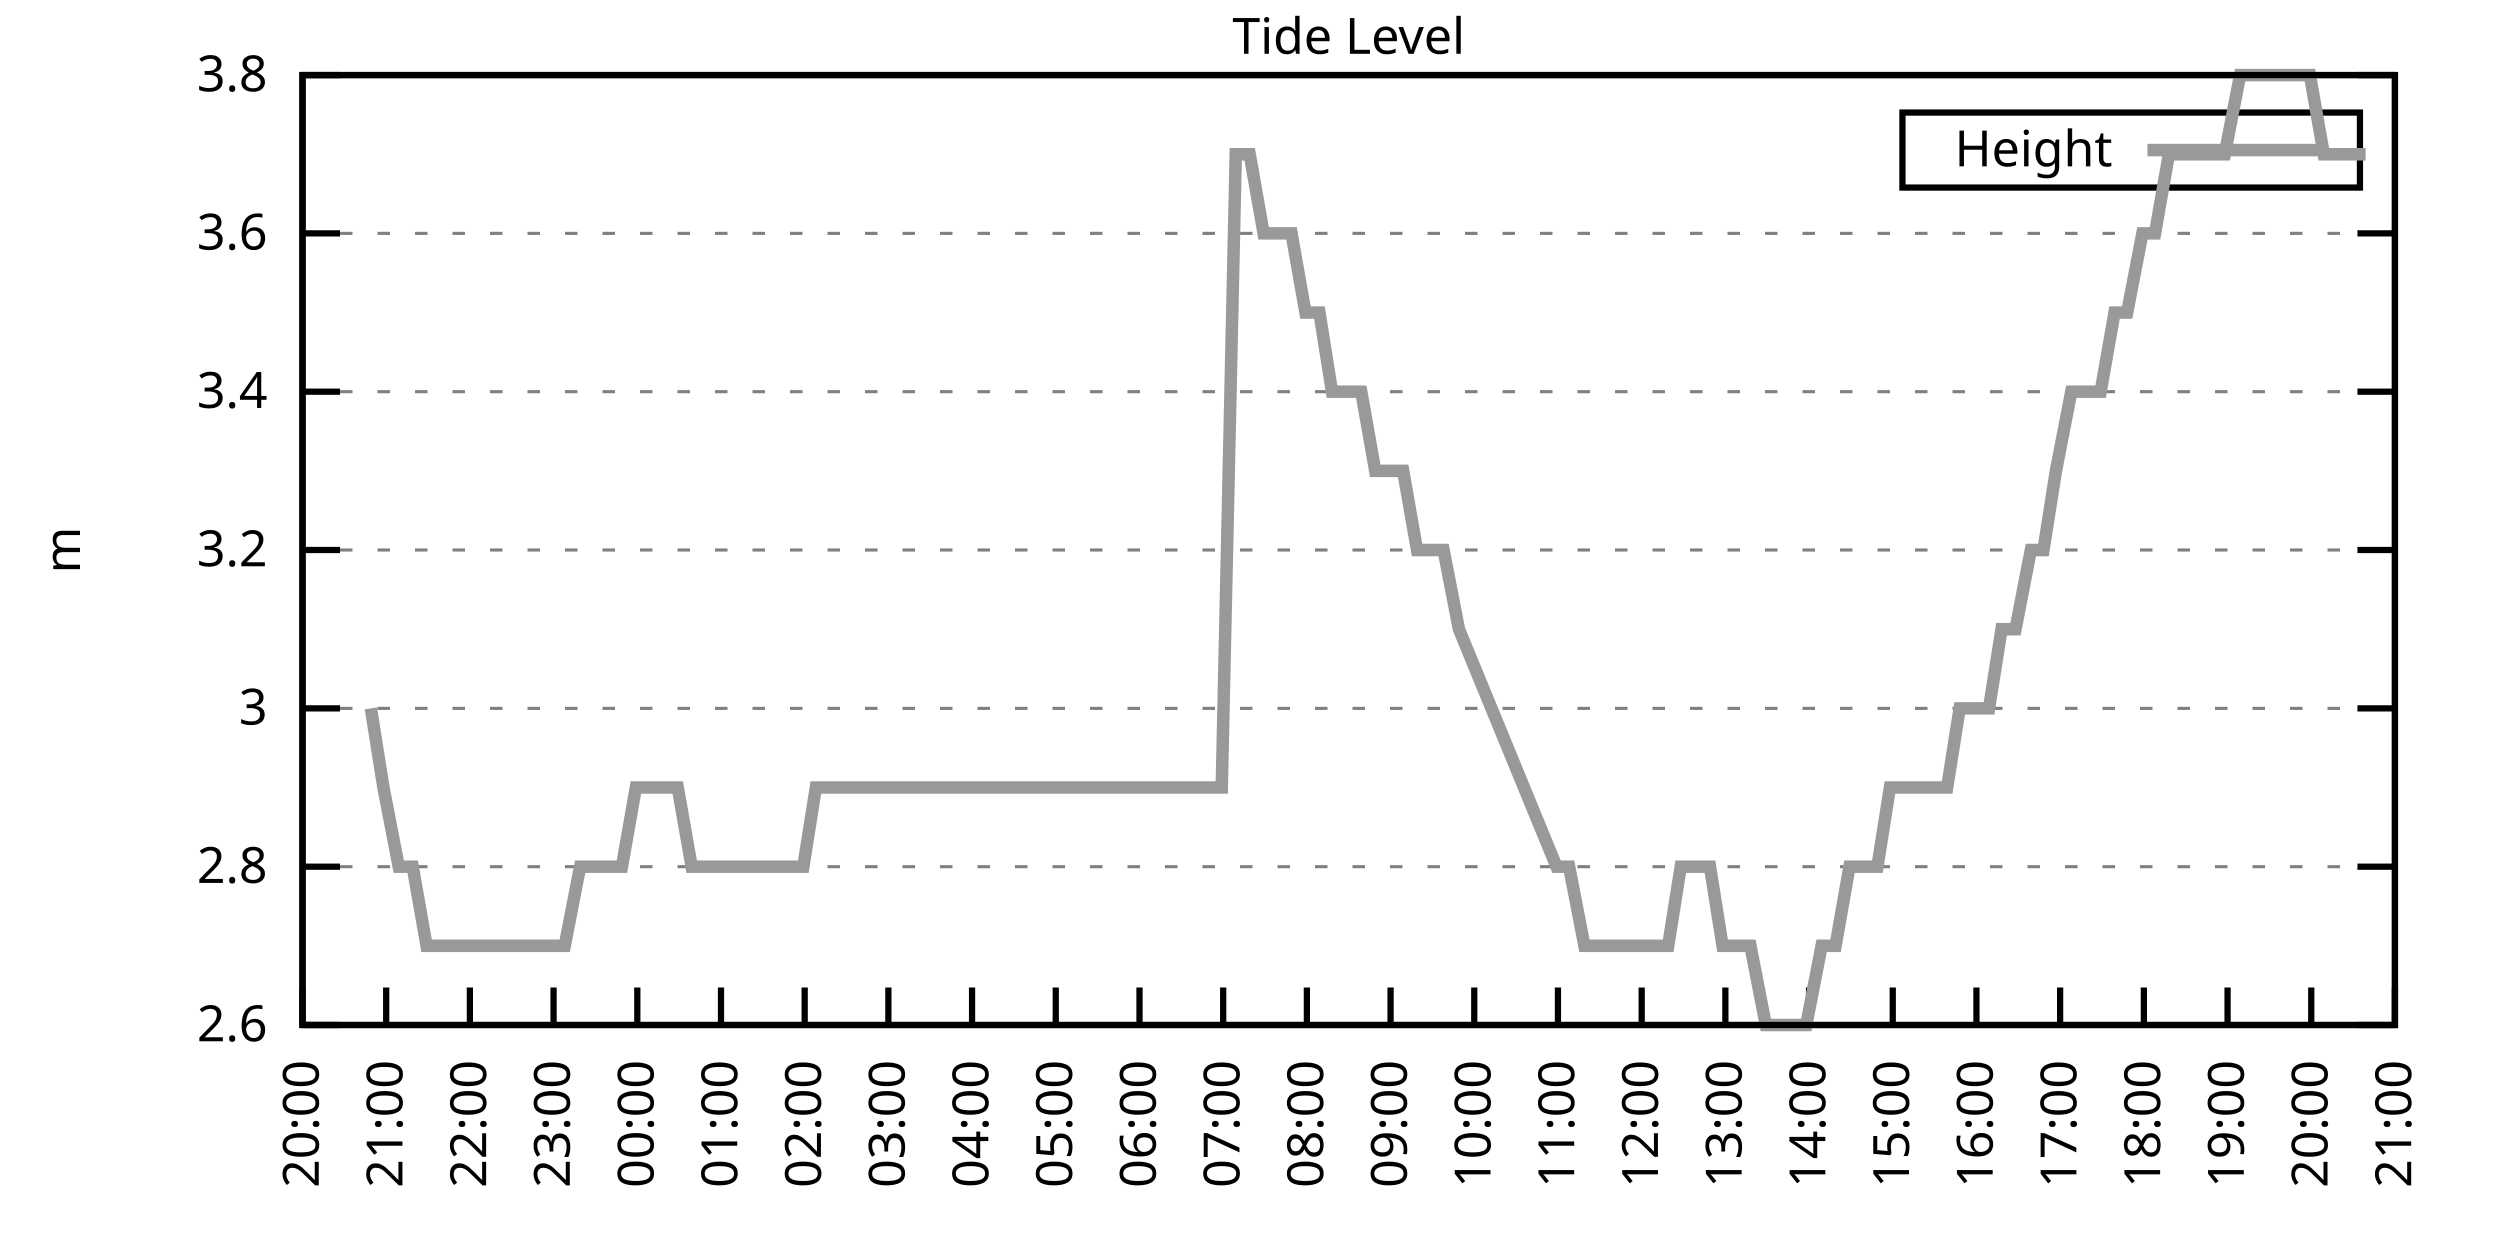
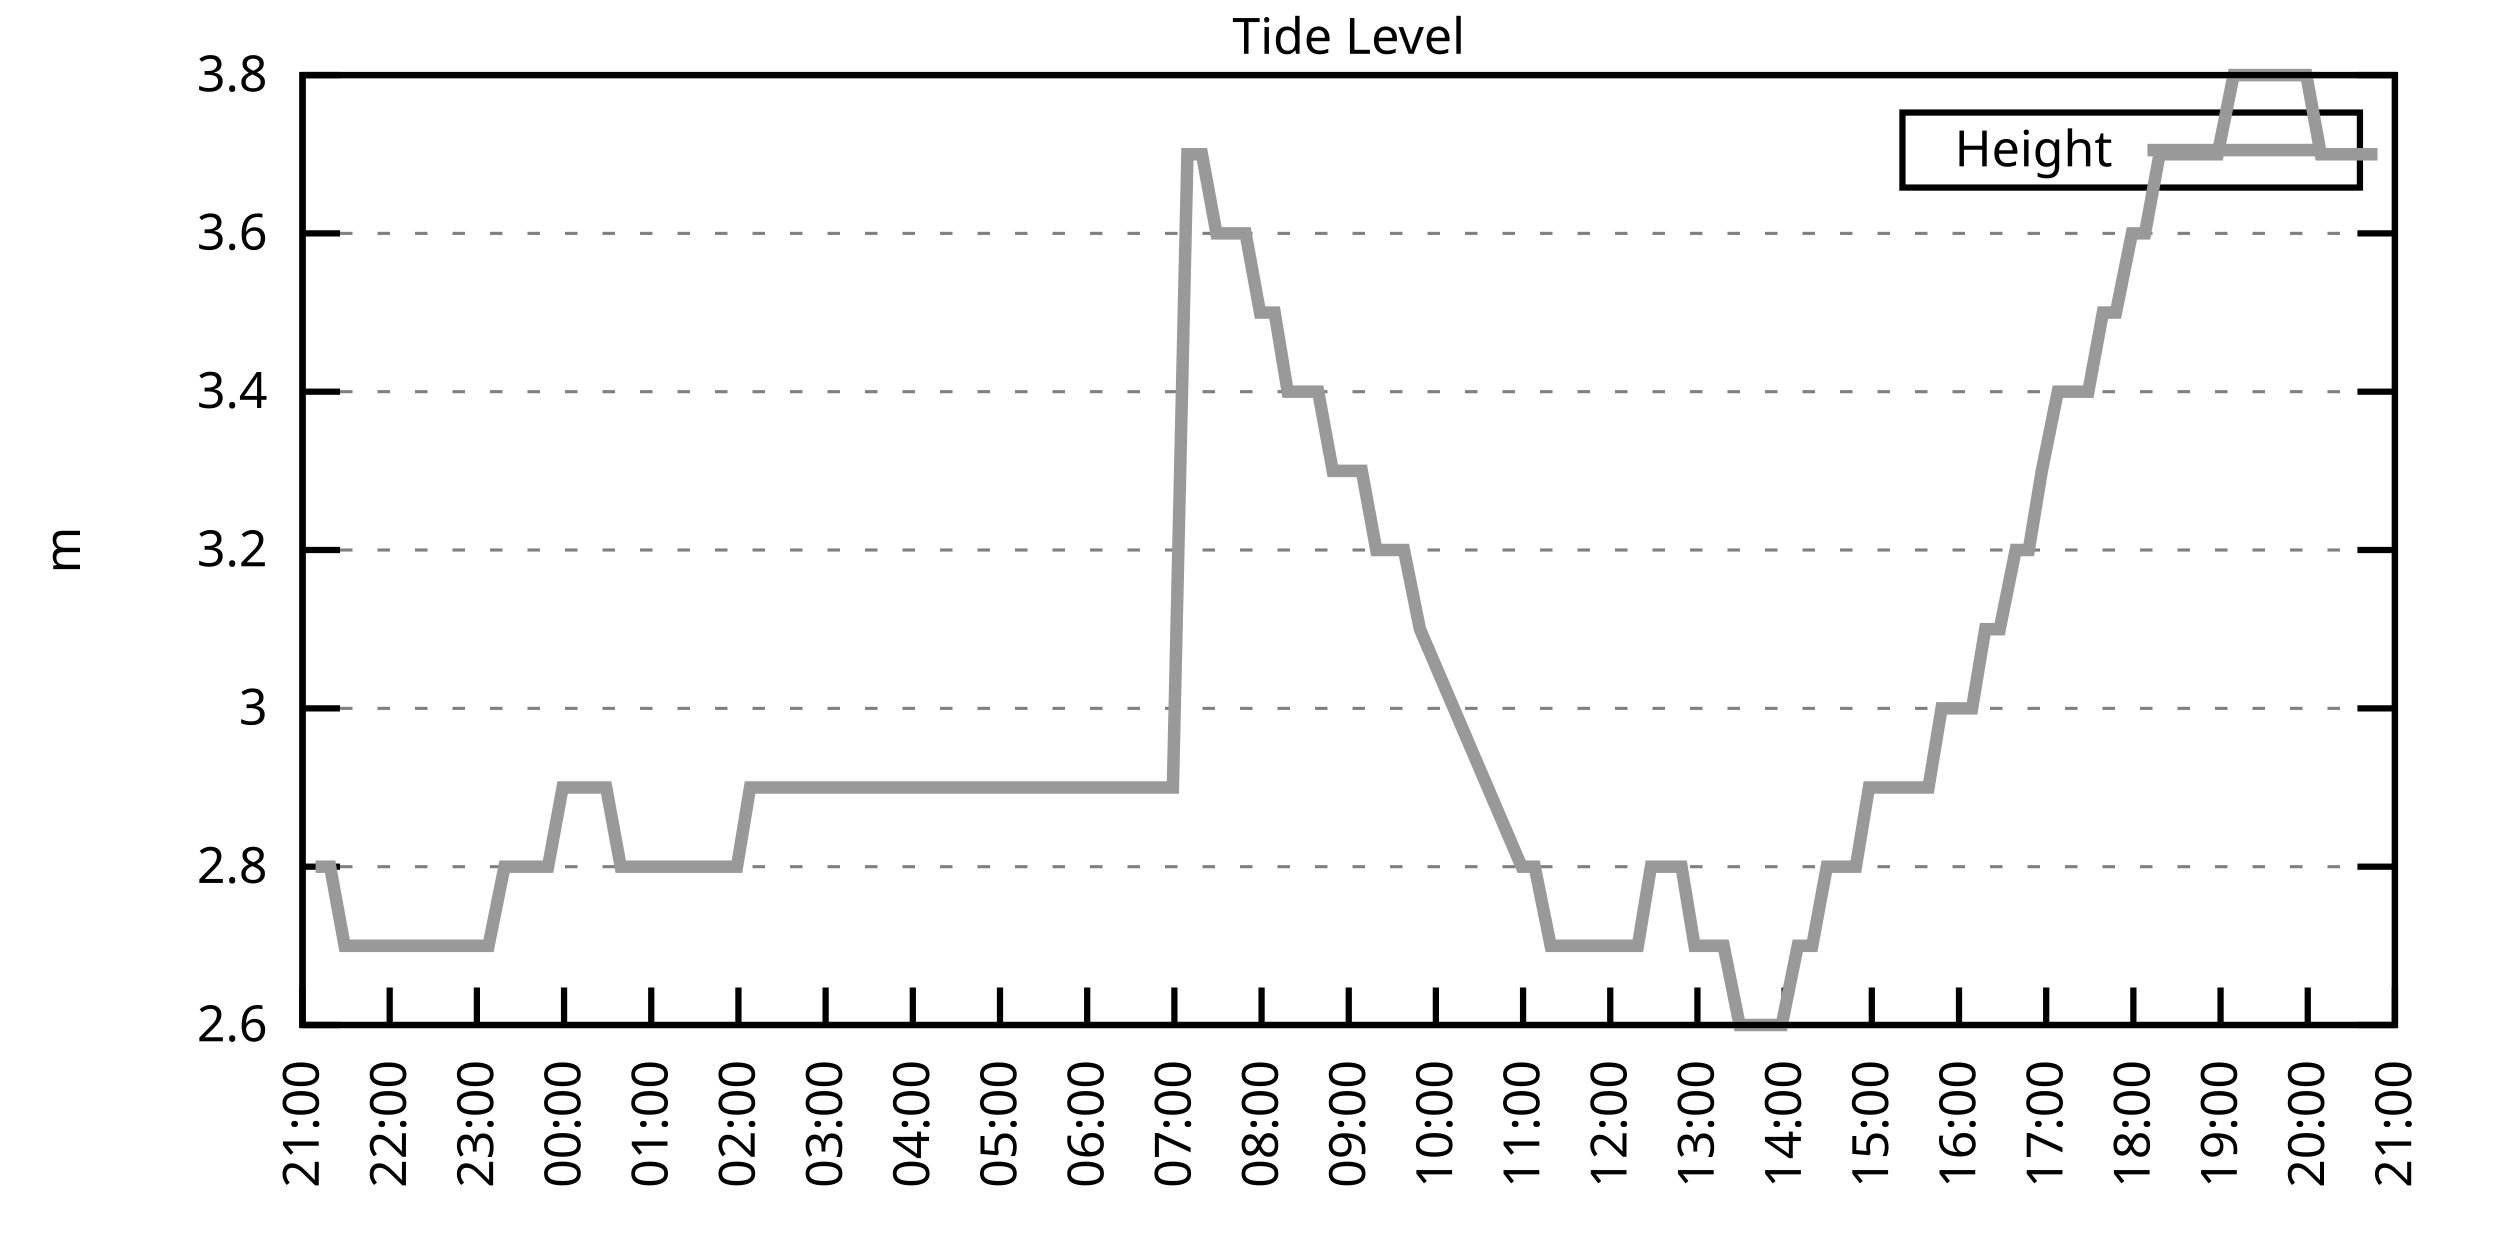
<svg xmlns="http://www.w3.org/2000/svg" xmlns:xlink="http://www.w3.org/1999/xlink" width="400" height="200" viewBox="0 0 400 200">
  <g id="gnuplot_canvas">
    <rect x="0" y="0" width="400" height="200" fill="none" />
    <defs>
      <circle id="gpDot" r="0.5" stroke-width="0.5" stroke="currentColor" />
      <path id="gpPt0" stroke-width="0.333" stroke="currentColor" d="M-1,0 h2 M0,-1 v2" />
      <path id="gpPt1" stroke-width="0.333" stroke="currentColor" d="M-1,-1 L1,1 M1,-1 L-1,1" />
      <path id="gpPt2" stroke-width="0.333" stroke="currentColor" d="M-1,0 L1,0 M0,-1 L0,1 M-1,-1 L1,1 M-1,1 L1,-1" />
      <rect id="gpPt3" stroke-width="0.333" stroke="currentColor" x="-1" y="-1" width="2" height="2" />
      <rect id="gpPt4" stroke-width="0.333" stroke="currentColor" fill="currentColor" x="-1" y="-1" width="2" height="2" />
      <circle id="gpPt5" stroke-width="0.333" stroke="currentColor" cx="0" cy="0" r="1" />
      <use xlink:href="#gpPt5" id="gpPt6" fill="currentColor" stroke="none" />
      <path id="gpPt7" stroke-width="0.333" stroke="currentColor" d="M0,-1.33 L-1.33,0.67 L1.33,0.67 z" />
      <use xlink:href="#gpPt7" id="gpPt8" fill="currentColor" stroke="none" />
      <use xlink:href="#gpPt7" id="gpPt9" stroke="currentColor" transform="rotate(180)" />
      <use xlink:href="#gpPt9" id="gpPt10" fill="currentColor" stroke="none" />
      <use xlink:href="#gpPt3" id="gpPt11" stroke="currentColor" transform="rotate(45)" />
      <use xlink:href="#gpPt11" id="gpPt12" fill="currentColor" stroke="none" />
      <path id="gpPt13" stroke-width="0.333" stroke="currentColor" d="M0,1.330 L1.265,0.411 L0.782,-1.067 L-0.782,-1.076 L-1.265,0.411 z" />
      <use xlink:href="#gpPt13" id="gpPt14" fill="currentColor" stroke="none" />
      <filter id="textbox" filterUnits="objectBoundingBox" x="0" y="0" height="1" width="1">
        <feFlood flood-color="white" flood-opacity="1" result="bgnd" />
        <feComposite in="SourceGraphic" in2="bgnd" operator="atop" />
      </filter>
      <filter id="greybox" filterUnits="objectBoundingBox" x="0" y="0" height="1" width="1">
        <feFlood flood-color="lightgrey" flood-opacity="1" result="grey" />
        <feComposite in="SourceGraphic" in2="grey" operator="atop" />
      </filter>
    </defs>
    <g fill="none" color="white" stroke="currentColor" stroke-width="1.00" stroke-linecap="butt" stroke-linejoin="miter">
</g>
    <g fill="none" color="black" stroke="currentColor" stroke-width="1.00" stroke-linecap="butt" stroke-linejoin="miter">
      <g stroke="none" shape-rendering="crispEdges">
        <polygon fill="rgb(255, 255, 255)" points="48.40,164.00 383.18,164.00 383.18,12.02 48.40,12.02 " />
      </g>
    </g>
    <g fill="none" color="black" stroke="currentColor" stroke-width="1.00" stroke-linecap="butt" stroke-linejoin="miter">
</g>
    <g fill="none" color="black" stroke="black" stroke-width="0.50" stroke-linecap="butt" stroke-linejoin="miter">
</g>
    <g fill="none" color="gray" stroke="currentColor" stroke-width="0.50" stroke-linecap="butt" stroke-linejoin="miter">
      <path stroke="gray" stroke-dasharray="2,4" class="gridline" d="M48.40,164.00 L383.19,164.00  " />
    </g>
    <g fill="none" color="gray" stroke="gray" stroke-width="1.00" stroke-linecap="butt" stroke-linejoin="miter">
</g>
    <g fill="none" color="black" stroke="currentColor" stroke-width="1.00" stroke-linecap="butt" stroke-linejoin="miter">
      <path stroke="black" d="M48.40,164.00 L54.40,164.00 M383.19,164.00 L377.19,164.00  " />
      <g transform="translate(42.80,166.60)" stroke="none" fill="black" font-family="Sans" font-size="8.00" text-anchor="end">
        <text>
          <tspan font-family="Sans"> 2.6</tspan>
        </text>
      </g>
    </g>
    <g fill="none" color="black" stroke="currentColor" stroke-width="1.00" stroke-linecap="butt" stroke-linejoin="miter">
</g>
    <g fill="none" color="black" stroke="black" stroke-width="0.50" stroke-linecap="butt" stroke-linejoin="miter">
</g>
    <g fill="none" color="gray" stroke="currentColor" stroke-width="0.50" stroke-linecap="butt" stroke-linejoin="miter">
      <path stroke="gray" stroke-dasharray="2,4" class="gridline" d="M48.40,138.67 L383.19,138.67  " />
    </g>
    <g fill="none" color="gray" stroke="gray" stroke-width="1.00" stroke-linecap="butt" stroke-linejoin="miter">
</g>
    <g fill="none" color="black" stroke="currentColor" stroke-width="1.00" stroke-linecap="butt" stroke-linejoin="miter">
      <path stroke="black" d="M48.40,138.67 L54.40,138.67 M383.19,138.67 L377.19,138.67  " />
      <g transform="translate(42.80,141.27)" stroke="none" fill="black" font-family="Sans" font-size="8.00" text-anchor="end">
        <text>
          <tspan font-family="Sans"> 2.8</tspan>
        </text>
      </g>
    </g>
    <g fill="none" color="black" stroke="currentColor" stroke-width="1.00" stroke-linecap="butt" stroke-linejoin="miter">
</g>
    <g fill="none" color="black" stroke="black" stroke-width="0.50" stroke-linecap="butt" stroke-linejoin="miter">
</g>
    <g fill="none" color="gray" stroke="currentColor" stroke-width="0.50" stroke-linecap="butt" stroke-linejoin="miter">
      <path stroke="gray" stroke-dasharray="2,4" class="gridline" d="M48.40,113.34 L383.19,113.34  " />
    </g>
    <g fill="none" color="gray" stroke="gray" stroke-width="1.00" stroke-linecap="butt" stroke-linejoin="miter">
</g>
    <g fill="none" color="black" stroke="currentColor" stroke-width="1.00" stroke-linecap="butt" stroke-linejoin="miter">
      <path stroke="black" d="M48.40,113.34 L54.40,113.34 M383.19,113.34 L377.19,113.34  " />
      <g transform="translate(42.80,115.94)" stroke="none" fill="black" font-family="Sans" font-size="8.00" text-anchor="end">
        <text>
          <tspan font-family="Sans"> 3</tspan>
        </text>
      </g>
    </g>
    <g fill="none" color="black" stroke="currentColor" stroke-width="1.00" stroke-linecap="butt" stroke-linejoin="miter">
</g>
    <g fill="none" color="black" stroke="black" stroke-width="0.50" stroke-linecap="butt" stroke-linejoin="miter">
</g>
    <g fill="none" color="gray" stroke="currentColor" stroke-width="0.50" stroke-linecap="butt" stroke-linejoin="miter">
      <path stroke="gray" stroke-dasharray="2,4" class="gridline" d="M48.40,88.00 L383.19,88.00  " />
    </g>
    <g fill="none" color="gray" stroke="gray" stroke-width="1.00" stroke-linecap="butt" stroke-linejoin="miter">
</g>
    <g fill="none" color="black" stroke="currentColor" stroke-width="1.00" stroke-linecap="butt" stroke-linejoin="miter">
      <path stroke="black" d="M48.40,88.00 L54.40,88.00 M383.19,88.00 L377.19,88.00  " />
      <g transform="translate(42.80,90.60)" stroke="none" fill="black" font-family="Sans" font-size="8.00" text-anchor="end">
        <text>
          <tspan font-family="Sans"> 3.2</tspan>
        </text>
      </g>
    </g>
    <g fill="none" color="black" stroke="currentColor" stroke-width="1.00" stroke-linecap="butt" stroke-linejoin="miter">
</g>
    <g fill="none" color="black" stroke="black" stroke-width="0.50" stroke-linecap="butt" stroke-linejoin="miter">
</g>
    <g fill="none" color="gray" stroke="currentColor" stroke-width="0.50" stroke-linecap="butt" stroke-linejoin="miter">
      <path stroke="gray" stroke-dasharray="2,4" class="gridline" d="M48.40,62.67 L383.19,62.67  " />
    </g>
    <g fill="none" color="gray" stroke="gray" stroke-width="1.00" stroke-linecap="butt" stroke-linejoin="miter">
</g>
    <g fill="none" color="black" stroke="currentColor" stroke-width="1.00" stroke-linecap="butt" stroke-linejoin="miter">
      <path stroke="black" d="M48.40,62.67 L54.40,62.67 M383.19,62.67 L377.19,62.67  " />
      <g transform="translate(42.80,65.27)" stroke="none" fill="black" font-family="Sans" font-size="8.00" text-anchor="end">
        <text>
          <tspan font-family="Sans"> 3.4</tspan>
        </text>
      </g>
    </g>
    <g fill="none" color="black" stroke="currentColor" stroke-width="1.00" stroke-linecap="butt" stroke-linejoin="miter">
</g>
    <g fill="none" color="black" stroke="black" stroke-width="0.50" stroke-linecap="butt" stroke-linejoin="miter">
</g>
    <g fill="none" color="gray" stroke="currentColor" stroke-width="0.50" stroke-linecap="butt" stroke-linejoin="miter">
      <path stroke="gray" stroke-dasharray="2,4" class="gridline" d="M48.40,37.34 L383.19,37.34  " />
    </g>
    <g fill="none" color="gray" stroke="gray" stroke-width="1.00" stroke-linecap="butt" stroke-linejoin="miter">
</g>
    <g fill="none" color="black" stroke="currentColor" stroke-width="1.00" stroke-linecap="butt" stroke-linejoin="miter">
      <path stroke="black" d="M48.40,37.34 L54.40,37.34 M383.19,37.34 L377.19,37.34  " />
      <g transform="translate(42.80,39.94)" stroke="none" fill="black" font-family="Sans" font-size="8.00" text-anchor="end">
        <text>
          <tspan font-family="Sans"> 3.6</tspan>
        </text>
      </g>
    </g>
    <g fill="none" color="black" stroke="currentColor" stroke-width="1.00" stroke-linecap="butt" stroke-linejoin="miter">
</g>
    <g fill="none" color="black" stroke="black" stroke-width="0.50" stroke-linecap="butt" stroke-linejoin="miter">
</g>
    <g fill="none" color="gray" stroke="currentColor" stroke-width="0.50" stroke-linecap="butt" stroke-linejoin="miter">
      <path stroke="gray" stroke-dasharray="2,4" class="gridline" d="M48.40,12.01 L383.19,12.01  " />
    </g>
    <g fill="none" color="gray" stroke="gray" stroke-width="1.00" stroke-linecap="butt" stroke-linejoin="miter">
</g>
    <g fill="none" color="black" stroke="currentColor" stroke-width="1.00" stroke-linecap="butt" stroke-linejoin="miter">
      <path stroke="black" d="M48.40,12.01 L54.40,12.01 M383.19,12.01 L377.19,12.01  " />
      <g transform="translate(42.80,14.61)" stroke="none" fill="black" font-family="Sans" font-size="8.00" text-anchor="end">
        <text>
          <tspan font-family="Sans"> 3.8</tspan>
        </text>
      </g>
    </g>
    <g fill="none" color="black" stroke="currentColor" stroke-width="1.00" stroke-linecap="butt" stroke-linejoin="miter">
      <path stroke="black" d="M48.40,164.00 L48.40,158.00  " />
      <g transform="translate(51.00,169.60) rotate(270.00)" stroke="none" fill="black" font-family="Sans" font-size="8.00" text-anchor="end">
        <text>
-           <tspan font-family="Sans">20:00</tspan>
-         </text>
-       </g>
-     </g>
-     <g fill="none" color="black" stroke="currentColor" stroke-width="1.00" stroke-linecap="butt" stroke-linejoin="miter">
-       <path stroke="black" d="M61.79,164.00 L61.79,158.00  " />
-       <g transform="translate(64.39,169.60) rotate(270.00)" stroke="none" fill="black" font-family="Sans" font-size="8.00" text-anchor="end">
-         <text>
          <tspan font-family="Sans">21:00</tspan>
        </text>
      </g>
    </g>
    <g fill="none" color="black" stroke="currentColor" stroke-width="1.00" stroke-linecap="butt" stroke-linejoin="miter">
-       <path stroke="black" d="M75.18,164.00 L75.18,158.00  " />
-       <g transform="translate(77.78,169.60) rotate(270.00)" stroke="none" fill="black" font-family="Sans" font-size="8.00" text-anchor="end">
+       <path stroke="black" d="M62.35,164.00 L62.35,158.00  " />
+       <g transform="translate(64.95,169.60) rotate(270.00)" stroke="none" fill="black" font-family="Sans" font-size="8.00" text-anchor="end">
        <text>
          <tspan font-family="Sans">22:00</tspan>
        </text>
      </g>
    </g>
    <g fill="none" color="black" stroke="currentColor" stroke-width="1.00" stroke-linecap="butt" stroke-linejoin="miter">
-       <path stroke="black" d="M88.57,164.00 L88.57,158.00  " />
-       <g transform="translate(91.17,169.60) rotate(270.00)" stroke="none" fill="black" font-family="Sans" font-size="8.00" text-anchor="end">
+       <path stroke="black" d="M76.30,164.00 L76.30,158.00  " />
+       <g transform="translate(78.90,169.60) rotate(270.00)" stroke="none" fill="black" font-family="Sans" font-size="8.00" text-anchor="end">
        <text>
          <tspan font-family="Sans">23:00</tspan>
        </text>
      </g>
    </g>
    <g fill="none" color="black" stroke="currentColor" stroke-width="1.00" stroke-linecap="butt" stroke-linejoin="miter">
-       <path stroke="black" d="M101.97,164.00 L101.97,158.00  " />
-       <g transform="translate(104.57,169.60) rotate(270.00)" stroke="none" fill="black" font-family="Sans" font-size="8.00" text-anchor="end">
+       <path stroke="black" d="M90.25,164.00 L90.25,158.00  " />
+       <g transform="translate(92.85,169.60) rotate(270.00)" stroke="none" fill="black" font-family="Sans" font-size="8.00" text-anchor="end">
        <text>
          <tspan font-family="Sans">00:00</tspan>
        </text>
      </g>
    </g>
    <g fill="none" color="black" stroke="currentColor" stroke-width="1.00" stroke-linecap="butt" stroke-linejoin="miter">
-       <path stroke="black" d="M115.36,164.00 L115.36,158.00  " />
-       <g transform="translate(117.96,169.60) rotate(270.00)" stroke="none" fill="black" font-family="Sans" font-size="8.00" text-anchor="end">
+       <path stroke="black" d="M104.20,164.00 L104.20,158.00  " />
+       <g transform="translate(106.80,169.60) rotate(270.00)" stroke="none" fill="black" font-family="Sans" font-size="8.00" text-anchor="end">
        <text>
          <tspan font-family="Sans">01:00</tspan>
        </text>
      </g>
    </g>
    <g fill="none" color="black" stroke="currentColor" stroke-width="1.00" stroke-linecap="butt" stroke-linejoin="miter">
-       <path stroke="black" d="M128.75,164.00 L128.75,158.00  " />
-       <g transform="translate(131.35,169.60) rotate(270.00)" stroke="none" fill="black" font-family="Sans" font-size="8.00" text-anchor="end">
+       <path stroke="black" d="M118.15,164.00 L118.15,158.00  " />
+       <g transform="translate(120.75,169.60) rotate(270.00)" stroke="none" fill="black" font-family="Sans" font-size="8.00" text-anchor="end">
        <text>
          <tspan font-family="Sans">02:00</tspan>
        </text>
      </g>
    </g>
    <g fill="none" color="black" stroke="currentColor" stroke-width="1.00" stroke-linecap="butt" stroke-linejoin="miter">
-       <path stroke="black" d="M142.14,164.00 L142.14,158.00  " />
-       <g transform="translate(144.74,169.60) rotate(270.00)" stroke="none" fill="black" font-family="Sans" font-size="8.00" text-anchor="end">
+       <path stroke="black" d="M132.10,164.00 L132.10,158.00  " />
+       <g transform="translate(134.70,169.60) rotate(270.00)" stroke="none" fill="black" font-family="Sans" font-size="8.00" text-anchor="end">
        <text>
          <tspan font-family="Sans">03:00</tspan>
        </text>
      </g>
    </g>
    <g fill="none" color="black" stroke="currentColor" stroke-width="1.00" stroke-linecap="butt" stroke-linejoin="miter">
-       <path stroke="black" d="M155.53,164.00 L155.53,158.00  " />
-       <g transform="translate(158.13,169.60) rotate(270.00)" stroke="none" fill="black" font-family="Sans" font-size="8.00" text-anchor="end">
+       <path stroke="black" d="M146.05,164.00 L146.05,158.00  " />
+       <g transform="translate(148.65,169.60) rotate(270.00)" stroke="none" fill="black" font-family="Sans" font-size="8.00" text-anchor="end">
        <text>
          <tspan font-family="Sans">04:00</tspan>
        </text>
      </g>
    </g>
    <g fill="none" color="black" stroke="currentColor" stroke-width="1.00" stroke-linecap="butt" stroke-linejoin="miter">
-       <path stroke="black" d="M168.92,164.00 L168.92,158.00  " />
-       <g transform="translate(171.52,169.60) rotate(270.00)" stroke="none" fill="black" font-family="Sans" font-size="8.00" text-anchor="end">
+       <path stroke="black" d="M160.00,164.00 L160.00,158.00  " />
+       <g transform="translate(162.60,169.60) rotate(270.00)" stroke="none" fill="black" font-family="Sans" font-size="8.00" text-anchor="end">
        <text>
          <tspan font-family="Sans">05:00</tspan>
        </text>
      </g>
    </g>
    <g fill="none" color="black" stroke="currentColor" stroke-width="1.00" stroke-linecap="butt" stroke-linejoin="miter">
-       <path stroke="black" d="M182.32,164.00 L182.32,158.00  " />
-       <g transform="translate(184.92,169.60) rotate(270.00)" stroke="none" fill="black" font-family="Sans" font-size="8.00" text-anchor="end">
+       <path stroke="black" d="M173.95,164.00 L173.95,158.00  " />
+       <g transform="translate(176.55,169.60) rotate(270.00)" stroke="none" fill="black" font-family="Sans" font-size="8.00" text-anchor="end">
        <text>
          <tspan font-family="Sans">06:00</tspan>
        </text>
      </g>
    </g>
    <g fill="none" color="black" stroke="currentColor" stroke-width="1.00" stroke-linecap="butt" stroke-linejoin="miter">
-       <path stroke="black" d="M195.71,164.00 L195.71,158.00  " />
-       <g transform="translate(198.31,169.60) rotate(270.00)" stroke="none" fill="black" font-family="Sans" font-size="8.00" text-anchor="end">
+       <path stroke="black" d="M187.90,164.00 L187.90,158.00  " />
+       <g transform="translate(190.50,169.60) rotate(270.00)" stroke="none" fill="black" font-family="Sans" font-size="8.00" text-anchor="end">
        <text>
          <tspan font-family="Sans">07:00</tspan>
        </text>
      </g>
    </g>
    <g fill="none" color="black" stroke="currentColor" stroke-width="1.00" stroke-linecap="butt" stroke-linejoin="miter">
-       <path stroke="black" d="M209.10,164.00 L209.10,158.00  " />
-       <g transform="translate(211.70,169.60) rotate(270.00)" stroke="none" fill="black" font-family="Sans" font-size="8.00" text-anchor="end">
+       <path stroke="black" d="M201.85,164.00 L201.85,158.00  " />
+       <g transform="translate(204.45,169.60) rotate(270.00)" stroke="none" fill="black" font-family="Sans" font-size="8.00" text-anchor="end">
        <text>
          <tspan font-family="Sans">08:00</tspan>
        </text>
      </g>
    </g>
    <g fill="none" color="black" stroke="currentColor" stroke-width="1.00" stroke-linecap="butt" stroke-linejoin="miter">
-       <path stroke="black" d="M222.49,164.00 L222.49,158.00  " />
-       <g transform="translate(225.09,169.60) rotate(270.00)" stroke="none" fill="black" font-family="Sans" font-size="8.00" text-anchor="end">
+       <path stroke="black" d="M215.80,164.00 L215.80,158.00  " />
+       <g transform="translate(218.40,169.60) rotate(270.00)" stroke="none" fill="black" font-family="Sans" font-size="8.00" text-anchor="end">
        <text>
          <tspan font-family="Sans">09:00</tspan>
        </text>
      </g>
    </g>
    <g fill="none" color="black" stroke="currentColor" stroke-width="1.00" stroke-linecap="butt" stroke-linejoin="miter">
-       <path stroke="black" d="M235.88,164.00 L235.88,158.00  " />
-       <g transform="translate(238.48,169.60) rotate(270.00)" stroke="none" fill="black" font-family="Sans" font-size="8.00" text-anchor="end">
+       <path stroke="black" d="M229.74,164.00 L229.74,158.00  " />
+       <g transform="translate(232.34,169.60) rotate(270.00)" stroke="none" fill="black" font-family="Sans" font-size="8.00" text-anchor="end">
        <text>
          <tspan font-family="Sans">10:00</tspan>
        </text>
      </g>
    </g>
    <g fill="none" color="black" stroke="currentColor" stroke-width="1.00" stroke-linecap="butt" stroke-linejoin="miter">
-       <path stroke="black" d="M249.27,164.00 L249.27,158.00  " />
-       <g transform="translate(251.87,169.60) rotate(270.00)" stroke="none" fill="black" font-family="Sans" font-size="8.00" text-anchor="end">
+       <path stroke="black" d="M243.69,164.00 L243.69,158.00  " />
+       <g transform="translate(246.29,169.60) rotate(270.00)" stroke="none" fill="black" font-family="Sans" font-size="8.00" text-anchor="end">
        <text>
          <tspan font-family="Sans">11:00</tspan>
        </text>
      </g>
    </g>
    <g fill="none" color="black" stroke="currentColor" stroke-width="1.00" stroke-linecap="butt" stroke-linejoin="miter">
-       <path stroke="black" d="M262.67,164.00 L262.67,158.00  " />
-       <g transform="translate(265.27,169.60) rotate(270.00)" stroke="none" fill="black" font-family="Sans" font-size="8.00" text-anchor="end">
+       <path stroke="black" d="M257.64,164.00 L257.64,158.00  " />
+       <g transform="translate(260.24,169.60) rotate(270.00)" stroke="none" fill="black" font-family="Sans" font-size="8.00" text-anchor="end">
        <text>
          <tspan font-family="Sans">12:00</tspan>
        </text>
      </g>
    </g>
    <g fill="none" color="black" stroke="currentColor" stroke-width="1.00" stroke-linecap="butt" stroke-linejoin="miter">
-       <path stroke="black" d="M276.06,164.00 L276.06,158.00  " />
-       <g transform="translate(278.66,169.60) rotate(270.00)" stroke="none" fill="black" font-family="Sans" font-size="8.00" text-anchor="end">
+       <path stroke="black" d="M271.59,164.00 L271.59,158.00  " />
+       <g transform="translate(274.19,169.60) rotate(270.00)" stroke="none" fill="black" font-family="Sans" font-size="8.00" text-anchor="end">
        <text>
          <tspan font-family="Sans">13:00</tspan>
        </text>
      </g>
    </g>
    <g fill="none" color="black" stroke="currentColor" stroke-width="1.00" stroke-linecap="butt" stroke-linejoin="miter">
-       <path stroke="black" d="M289.45,164.00 L289.45,158.00  " />
-       <g transform="translate(292.05,169.60) rotate(270.00)" stroke="none" fill="black" font-family="Sans" font-size="8.00" text-anchor="end">
+       <path stroke="black" d="M285.54,164.00 L285.54,158.00  " />
+       <g transform="translate(288.14,169.60) rotate(270.00)" stroke="none" fill="black" font-family="Sans" font-size="8.00" text-anchor="end">
        <text>
          <tspan font-family="Sans">14:00</tspan>
        </text>
      </g>
    </g>
    <g fill="none" color="black" stroke="currentColor" stroke-width="1.00" stroke-linecap="butt" stroke-linejoin="miter">
-       <path stroke="black" d="M302.84,164.00 L302.84,158.00  " />
-       <g transform="translate(305.44,169.60) rotate(270.00)" stroke="none" fill="black" font-family="Sans" font-size="8.00" text-anchor="end">
+       <path stroke="black" d="M299.49,164.00 L299.49,158.00  " />
+       <g transform="translate(302.09,169.60) rotate(270.00)" stroke="none" fill="black" font-family="Sans" font-size="8.00" text-anchor="end">
        <text>
          <tspan font-family="Sans">15:00</tspan>
        </text>
      </g>
    </g>
    <g fill="none" color="black" stroke="currentColor" stroke-width="1.00" stroke-linecap="butt" stroke-linejoin="miter">
-       <path stroke="black" d="M316.23,164.00 L316.23,158.00  " />
-       <g transform="translate(318.83,169.60) rotate(270.00)" stroke="none" fill="black" font-family="Sans" font-size="8.00" text-anchor="end">
+       <path stroke="black" d="M313.44,164.00 L313.44,158.00  " />
+       <g transform="translate(316.04,169.60) rotate(270.00)" stroke="none" fill="black" font-family="Sans" font-size="8.00" text-anchor="end">
        <text>
          <tspan font-family="Sans">16:00</tspan>
        </text>
      </g>
    </g>
    <g fill="none" color="black" stroke="currentColor" stroke-width="1.00" stroke-linecap="butt" stroke-linejoin="miter">
-       <path stroke="black" d="M329.62,164.00 L329.62,158.00  " />
-       <g transform="translate(332.22,169.60) rotate(270.00)" stroke="none" fill="black" font-family="Sans" font-size="8.00" text-anchor="end">
+       <path stroke="black" d="M327.39,164.00 L327.39,158.00  " />
+       <g transform="translate(329.99,169.60) rotate(270.00)" stroke="none" fill="black" font-family="Sans" font-size="8.00" text-anchor="end">
        <text>
          <tspan font-family="Sans">17:00</tspan>
        </text>
      </g>
    </g>
    <g fill="none" color="black" stroke="currentColor" stroke-width="1.00" stroke-linecap="butt" stroke-linejoin="miter">
-       <path stroke="black" d="M343.02,164.00 L343.02,158.00  " />
-       <g transform="translate(345.62,169.60) rotate(270.00)" stroke="none" fill="black" font-family="Sans" font-size="8.00" text-anchor="end">
+       <path stroke="black" d="M341.34,164.00 L341.34,158.00  " />
+       <g transform="translate(343.94,169.60) rotate(270.00)" stroke="none" fill="black" font-family="Sans" font-size="8.00" text-anchor="end">
        <text>
          <tspan font-family="Sans">18:00</tspan>
        </text>
      </g>
    </g>
    <g fill="none" color="black" stroke="currentColor" stroke-width="1.00" stroke-linecap="butt" stroke-linejoin="miter">
-       <path stroke="black" d="M356.41,164.00 L356.41,158.00  " />
-       <g transform="translate(359.01,169.60) rotate(270.00)" stroke="none" fill="black" font-family="Sans" font-size="8.00" text-anchor="end">
+       <path stroke="black" d="M355.29,164.00 L355.29,158.00  " />
+       <g transform="translate(357.89,169.60) rotate(270.00)" stroke="none" fill="black" font-family="Sans" font-size="8.00" text-anchor="end">
        <text>
          <tspan font-family="Sans">19:00</tspan>
        </text>
      </g>
    </g>
    <g fill="none" color="black" stroke="currentColor" stroke-width="1.00" stroke-linecap="butt" stroke-linejoin="miter">
-       <path stroke="black" d="M369.80,164.00 L369.80,158.00  " />
-       <g transform="translate(372.40,169.60) rotate(270.00)" stroke="none" fill="black" font-family="Sans" font-size="8.00" text-anchor="end">
+       <path stroke="black" d="M369.24,164.00 L369.24,158.00  " />
+       <g transform="translate(371.84,169.60) rotate(270.00)" stroke="none" fill="black" font-family="Sans" font-size="8.00" text-anchor="end">
        <text>
          <tspan font-family="Sans">20:00</tspan>
        </text>
      </g>
    </g>
    <g fill="none" color="black" stroke="currentColor" stroke-width="1.00" stroke-linecap="butt" stroke-linejoin="miter">
      <path stroke="black" d="M383.19,164.00 L383.19,158.00  " />
      <g transform="translate(385.79,169.60) rotate(270.00)" stroke="none" fill="black" font-family="Sans" font-size="8.00" text-anchor="end">
        <text>
          <tspan font-family="Sans">21:00</tspan>
        </text>
      </g>
    </g>
    <g fill="none" color="black" stroke="currentColor" stroke-width="1.00" stroke-linecap="butt" stroke-linejoin="miter">
</g>
    <g fill="none" color="black" stroke="currentColor" stroke-width="1.00" stroke-linecap="butt" stroke-linejoin="miter">
      <path stroke="black" d="M48.40,12.01 L48.40,164.00 L383.19,164.00 L383.19,12.01 L48.40,12.01 Z  " />
    </g>
    <g fill="none" color="black" stroke="currentColor" stroke-width="1.00" stroke-linecap="butt" stroke-linejoin="miter">
</g>
    <g fill="none" color="black" stroke="currentColor" stroke-width="1.00" stroke-linecap="butt" stroke-linejoin="miter">
      <path stroke="black" d="M304.39,30.01 L304.39,18.01 L377.59,18.01 L377.59,30.01 L304.39,30.01 Z  " />
    </g>
    <g id="Tide_level_plot_1">
      <g fill="none" color="white" stroke="black" stroke-width="2.00" stroke-linecap="butt" stroke-linejoin="miter">
</g>
      <g fill="none" color="black" stroke="currentColor" stroke-width="2.00" stroke-linecap="butt" stroke-linejoin="miter">
        <g transform="translate(337.99,26.61)" stroke="none" fill="black" font-family="Sans" font-size="8.00" text-anchor="end">
          <text>
            <tspan font-family="Sans">Height</tspan>
          </text>
        </g>
      </g>
      <g fill="none" color="black" stroke="currentColor" stroke-width="2.00" stroke-linecap="butt" stroke-linejoin="miter">
-         <path stroke="rgb(153, 153, 153)" d="M343.59,24.01 L371.99,24.01 M59.34,113.34 L61.35,126.00 L63.80,138.67 L66.03,138.67 L68.26,151.33 L70.50,151.33   L72.50,151.33 L74.96,151.33 L77.19,151.33 L79.42,151.33 L81.43,151.33 L83.89,151.33 L86.12,151.33 L88.35,151.33   L90.36,151.33 L92.82,138.67 L95.05,138.67 L97.28,138.67 L99.51,138.67 L101.74,126.00 L103.98,126.00 L105.98,126.00   L108.44,126.00 L110.67,138.67 L112.90,138.67 L114.91,138.67 L117.37,138.67 L119.60,138.67 L121.61,138.67 L124.06,138.67   L126.29,138.67 L128.53,138.67 L130.54,126.00 L132.99,126.00 L135.00,126.00 L137.45,126.00 L139.69,126.00 L141.92,126.00   L144.15,126.00 L146.16,126.00 L148.61,126.00 L150.62,126.00 L152.85,126.00 L155.31,126.00 L157.54,126.00 L159.55,126.00   L161.78,126.00 L164.24,126.00 L166.25,126.00 L170.93,126.00 L173.17,126.00 L175.17,126.00 L177.63,126.00 L179.86,126.00   L182.09,126.00 L186.56,126.00 L188.79,126.00 L191.02,126.00 L193.25,126.00 L195.48,126.00 L197.72,24.68 L199.95,24.68   L202.18,37.34 L204.19,37.34 L206.64,37.34 L208.88,50.01 L211.11,50.01 L213.12,62.67 L215.57,62.67 L217.80,62.67   L220.04,75.34 L222.04,75.34 L224.50,75.34 L226.73,88.00 L228.74,88.00 L230.97,88.00 L233.43,100.67 L249.05,138.67   L251.06,138.67 L253.51,151.33 L255.52,151.33 L257.98,151.33 L260.21,151.33 L262.44,151.33 L264.45,151.33 L266.91,151.33   L268.92,138.67 L271.15,138.67 L273.60,138.67 L275.61,151.33 L278.07,151.33 L280.07,151.33 L282.53,164.00 L284.76,164.00   L286.77,164.00 L289.00,164.00 L291.46,151.33 L293.69,151.33 L295.92,138.67 L298.15,138.67 L300.39,138.67 L302.39,126.00   L304.85,126.00 L306.86,126.00 L309.31,126.00 L311.54,126.00 L313.55,113.34 L316.01,113.34 L318.24,113.34 L320.25,100.67   L322.48,100.67 L324.94,88.00 L326.95,88.00 L328.95,75.34 L331.41,62.67 L333.64,62.67 L336.10,62.67 L338.33,50.01   L340.34,50.01 L342.79,37.34 L344.80,37.34 L347.03,24.68 L349.26,24.68 L351.72,24.68 L353.95,24.68 L355.96,24.68   L358.42,12.01 L360.65,12.01 L362.66,12.01 L365.11,12.01 L367.34,12.01 L369.58,12.01 L371.81,24.68 L374.04,24.68   L376.27,24.68 L378.50,24.68  " />
+         <path stroke="rgb(153, 153, 153)" d="M343.59,24.01 L371.99,24.01 M50.49,138.67 L52.82,138.67 L55.14,151.33 L57.47,151.33 L59.56,151.33 L62.12,151.33   L64.44,151.33 L66.77,151.33 L68.86,151.33 L71.42,151.33 L73.74,151.33 L76.07,151.33 L78.16,151.33 L80.72,138.67   L83.04,138.67 L85.37,138.67 L87.69,138.67 L90.02,126.00 L92.34,126.00 L94.43,126.00 L96.99,126.00 L99.32,138.67   L101.64,138.67 L103.73,138.67 L106.29,138.67 L108.62,138.67 L110.71,138.67 L113.27,138.67 L115.59,138.67 L117.92,138.67   L120.01,126.00 L122.57,126.00 L124.66,126.00 L127.22,126.00 L129.54,126.00 L131.87,126.00 L134.19,126.00 L136.28,126.00   L138.84,126.00 L140.93,126.00 L143.26,126.00 L145.81,126.00 L148.14,126.00 L150.23,126.00 L152.56,126.00 L155.11,126.00   L157.21,126.00 L162.09,126.00 L164.41,126.00 L166.51,126.00 L169.06,126.00 L171.39,126.00 L173.71,126.00 L178.36,126.00   L180.69,126.00 L183.01,126.00 L185.34,126.00 L187.66,126.00 L189.99,24.68 L192.31,24.68 L194.64,37.34 L196.73,37.34   L199.29,37.34 L201.61,50.01 L203.94,50.01 L206.03,62.67 L208.59,62.67 L210.91,62.67 L213.24,75.34 L215.33,75.34   L217.89,75.34 L220.21,88.00 L222.30,88.00 L224.63,88.00 L227.19,100.67 L243.46,138.67 L245.55,138.67 L248.11,151.33   L250.20,151.33 L252.76,151.33 L255.09,151.33 L257.41,151.33 L259.50,151.33 L262.06,151.33 L264.15,138.67 L266.48,138.67   L269.04,138.67 L271.13,151.33 L273.69,151.33 L275.78,151.33 L278.34,164.00 L280.66,164.00 L282.75,164.00 L285.08,164.00   L287.64,151.33 L289.96,151.33 L292.29,138.67 L294.61,138.67 L296.94,138.67 L299.03,126.00 L301.58,126.00 L303.68,126.00   L306.23,126.00 L308.56,126.00 L310.65,113.34 L313.21,113.34 L315.53,113.34 L317.63,100.67 L319.95,100.67 L322.51,88.00   L324.60,88.00 L326.69,75.34 L329.25,62.67 L331.58,62.67 L334.13,62.67 L336.46,50.01 L338.55,50.01 L341.11,37.34   L343.20,37.34 L345.53,24.68 L347.85,24.68 L350.41,24.68 L352.73,24.68 L354.83,24.68 L357.38,12.01 L359.71,12.01   L361.80,12.01 L364.36,12.01 L366.68,12.01 L369.01,12.01 L371.33,24.68 L373.66,24.68 L375.98,24.68 L378.31,24.68   L380.40,24.68  " />
      </g>
    </g>
    <g fill="none" color="black" stroke="currentColor" stroke-width="2.00" stroke-linecap="butt" stroke-linejoin="miter">
</g>
    <g fill="none" color="black" stroke="black" stroke-width="1.00" stroke-linecap="butt" stroke-linejoin="miter">
</g>
    <g fill="none" color="black" stroke="currentColor" stroke-width="1.00" stroke-linecap="butt" stroke-linejoin="miter">
      <path stroke="black" d="M48.40,12.01 L48.40,164.00 L383.19,164.00 L383.19,12.01 L48.40,12.01 Z  " />
      <g transform="translate(12.80,88.01) rotate(270.00)" stroke="none" fill="black" font-family="Sans" font-size="8.00" text-anchor="middle">
        <text>
          <tspan font-family="Sans">m</tspan>
        </text>
      </g>
    </g>
    <g fill="none" color="black" stroke="currentColor" stroke-width="1.00" stroke-linecap="butt" stroke-linejoin="miter">
</g>
    <g fill="none" color="black" stroke="currentColor" stroke-width="1.00" stroke-linecap="butt" stroke-linejoin="miter">
      <g transform="translate(215.79,8.61)" stroke="none" fill="black" font-family="Sans" font-size="8.00" text-anchor="middle">
        <text>
          <tspan font-family="Sans">Tide Level</tspan>
        </text>
      </g>
    </g>
    <g fill="none" color="black" stroke="currentColor" stroke-width="1.00" stroke-linecap="butt" stroke-linejoin="miter">
</g>
  </g>
</svg>
